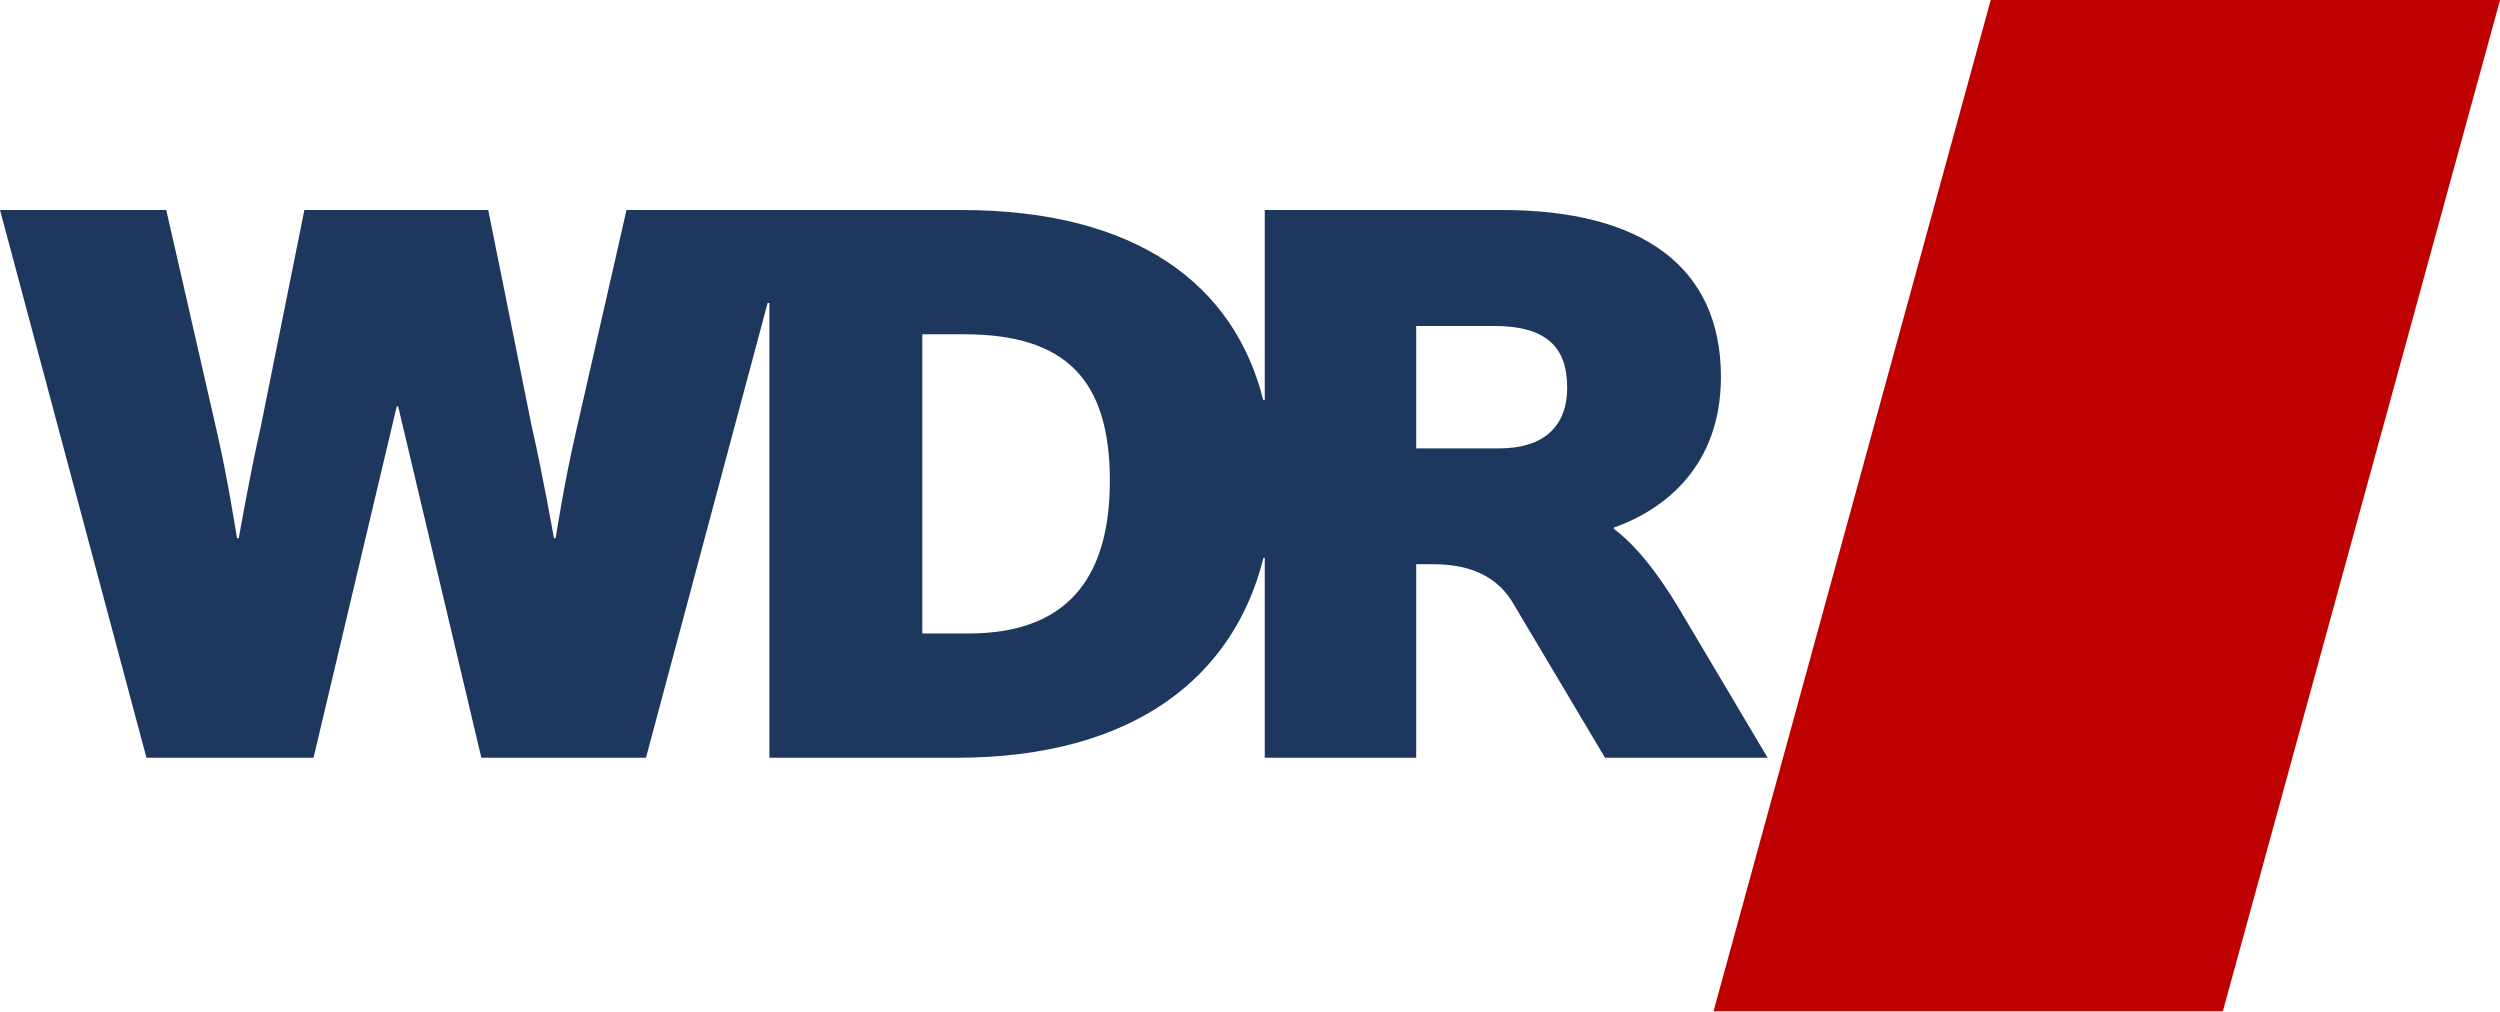
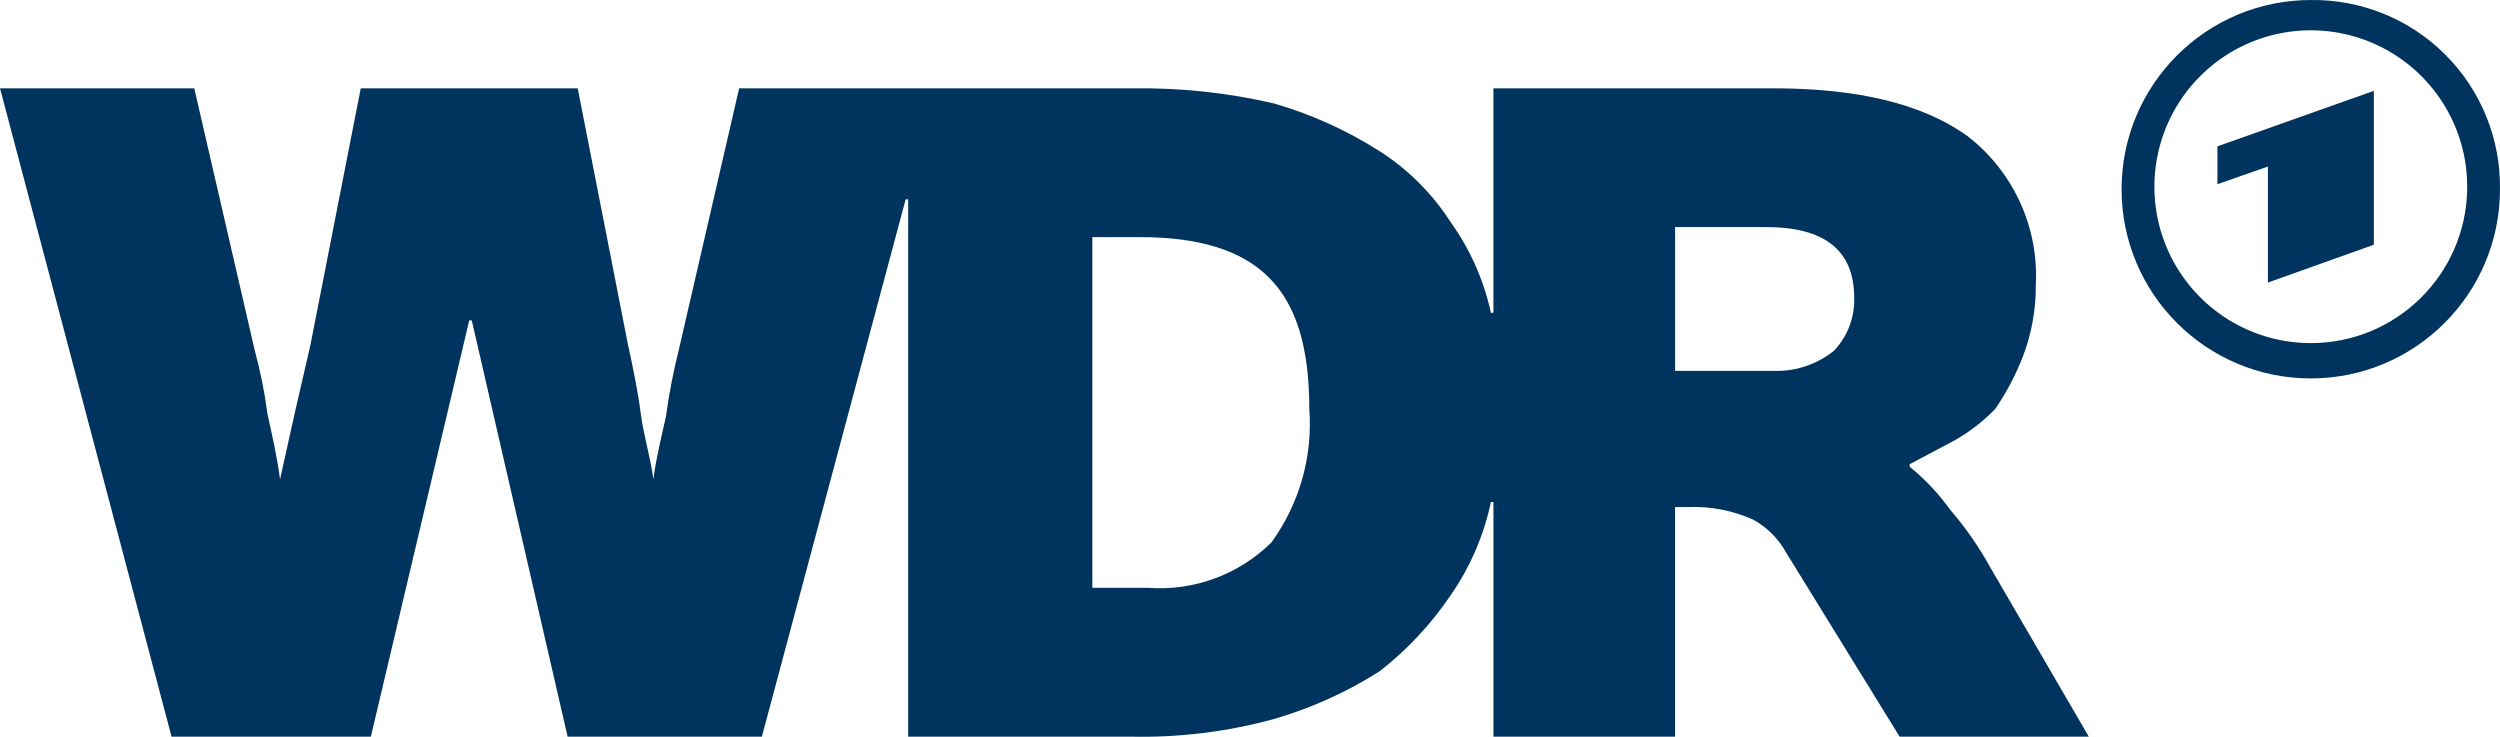
- <svg xmlns="http://www.w3.org/2000/svg" width="178" height="72" version="1.1" viewBox="0 0 178 72" xml:space="preserve">
-   <path d="m141.74 0h36.264l-19.736 72h-36.264z" fill="#be0000" stroke-width="5.576" />
-   <g transform="matrix(5.4791 0 0 -5.4791 -312.68 3030.2)">
-     <g transform="translate(76.544,547.22)">
-       <path d="m0 0h-1.073v1.591h1.01c0.672 0 0.952-0.266 0.952-0.8 0-0.493-0.29-0.791-0.889-0.791m-6.892-2.405h-0.599v3.888h0.545c1.304 0 1.892-0.575 1.892-1.903 0-1.302-0.588-1.985-1.838-1.985m3.851-1.615h1.968v2.515h0.15c0.222 0 0.787 0.013 1.096-0.485l1.208-2.03h2.113l-1.098 1.849c-0.364 0.623-0.664 0.951-0.9 1.124v0.018c0.664 0.235 1.391 0.804 1.391 1.959 0 1.431-1.028 2.168-2.844 2.168h-3.084v-2.471h-0.019c-0.374 1.49-1.63 2.471-3.929 2.471h-4.346l-0.662-2.906c-0.14-0.599-0.259-1.358-0.259-1.358h-0.022s-0.149 0.846-0.287 1.445l-0.567 2.819h-2.389l-0.567-2.819c-0.138-0.599-0.285-1.445-0.285-1.445h-0.024s-0.117 0.759-0.255 1.358l-0.664 2.906h-2.16l1.903-7.118h2.171l1.081 4.565h0.019l1.081-4.565h2.139l1.581 5.91h0.023v-5.91h2.427c2.328 0 3.613 1.068 3.993 2.597h0.017z" fill="#1d375e" />
-     </g>
+ <svg xmlns="http://www.w3.org/2000/svg" width="800" height="235.77" version="1.1" viewBox="0 0 800 235.77">
+   <g fill="#00345e">
+     <path d="m611.1 149.35a71.039 71.039 0 0 1 12.916 13.723 108.17 108.17 0 0 1 12.916 18.567l31.483 54.086h-60.544l-36.327-58.93a26.64 26.64 0 0 0-10.494-10.494 46.014 46.014 0 0 0-20.989-4.036h-4.036v73.461h-58.123v-75.075h-0.807a82.34 82.34 0 0 1-12.916 29.869 106.56 106.56 0 0 1-22.603 24.218 130.78 130.78 0 0 1-33.905 15.338 159.84 159.84 0 0 1-46.014 5.651h-71.039v-171.95h-0.807l-46.014 171.95h-62.159l-30.676-133.2h-0.807l-31.483 133.2h-63.774l-54.894-207.47h62.159l19.374 83.955a148.54 148.54 0 0 1 4.036 20.182c1.615 7.265 3.229 14.531 4.036 20.989l4.844-21.796 4.844-20.989 16.145-82.341h69.424l16.145 82.341c1.615 7.265 3.229 15.338 4.036 21.796 0.807 6.458 3.229 14.531 4.036 20.989 0.807-6.458 2.422-12.916 4.036-20.181a192.13 192.13 0 0 1 4.036-20.989l19.374-83.955h126.74a187.28 187.28 0 0 1 44.399 4.844 130.78 130.78 0 0 1 33.905 15.338 75.075 75.075 0 0 1 22.603 22.603 78.304 78.304 0 0 1 12.916 29.061h0.807v-71.846h89.606c26.64 0 47.628 4.844 62.159 15.338a56.508 56.508 0 0 1 21.796 47.628 62.966 62.966 0 0 1-4.036 22.603 83.148 83.148 0 0 1-8.88 16.952 56.508 56.508 0 0 1-13.723 10.494l-13.723 7.265zm-243.79 38.748a50.857 50.857 0 0 0 39.556-14.531 64.581 64.581 0 0 0 12.109-42.785c0-19.374-4.036-33.098-12.916-41.978-8.88-8.88-22.603-12.916-41.17-12.916h-15.338v112.21zm200.2-69.424a29.061 29.061 0 0 0 19.374-6.458 23.411 23.411 0 0 0 6.458-16.952c0-15.338-9.687-22.603-28.254-22.603h-29.061v46.014z" stroke-width="8.073" />
+     <path d="m739.45 0.006a60.544 60.544 0 1 0 60.544 60.544 59.737 59.737 0 0 0-60.544-60.544zm0 109.79a50.05 50.05 0 1 1 50.05-49.243 50.05 50.05 0 0 1-50.05 49.243z" fill-rule="evenodd" stroke-width="8.073" />
+     <polygon transform="matrix(8.0726 0 0 8.0726 -39.556 -156.6)" points="92.8 26.7 94.8 26 94.8 30.6 99 29.1 99 23 92.8 25.2" fill-rule="evenodd" />
  </g>
</svg>
